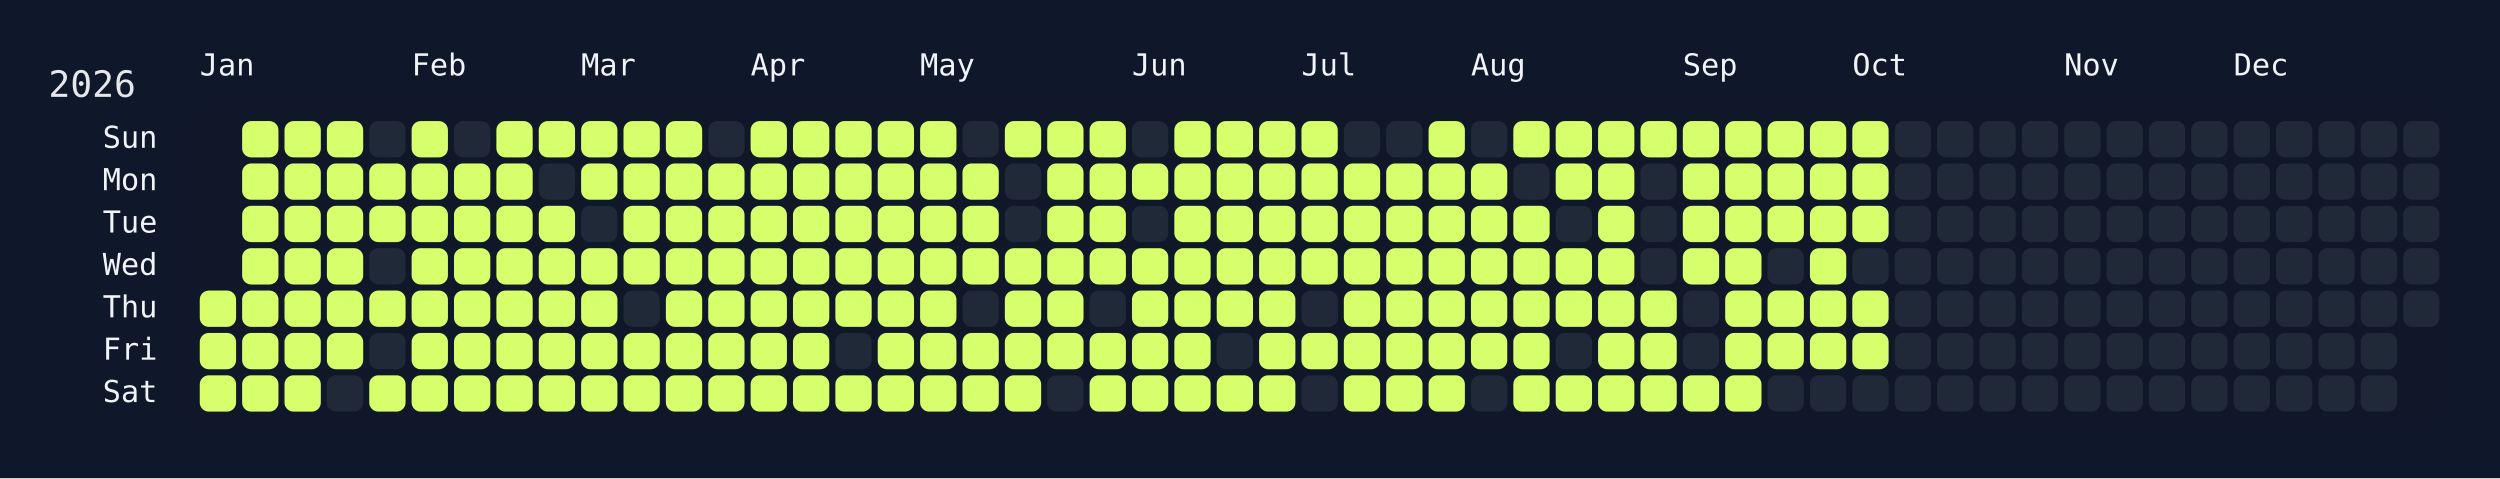
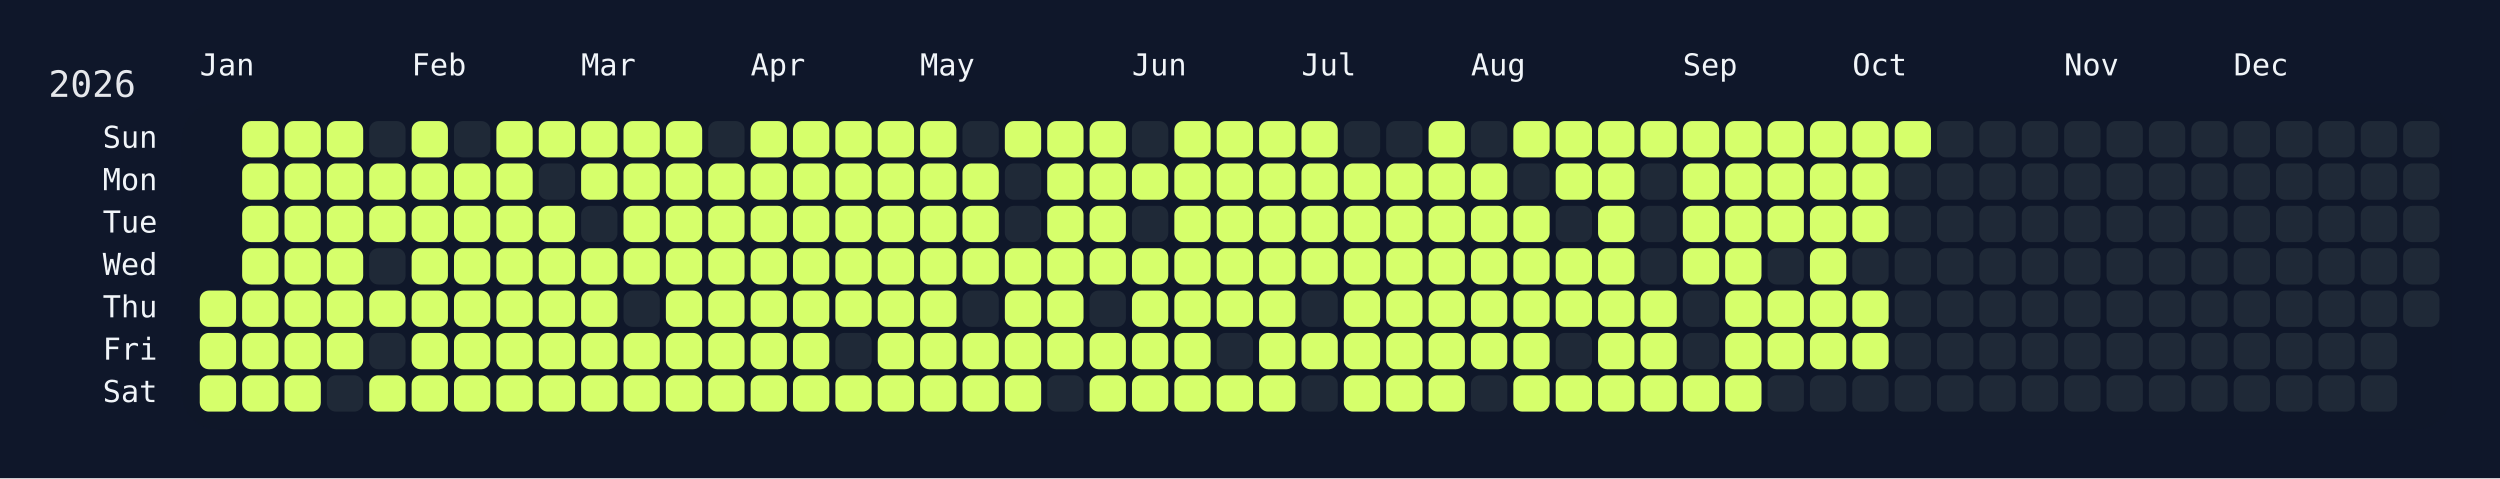
<svg xmlns="http://www.w3.org/2000/svg" width="826" height="158" viewBox="0 0 826 158">
  <rect width="826" height="158" fill="#0f172a" />
  <rect x="60" y="34" width="750" height="108" rx="12" ry="12" fill="rgba(15, 23, 42, 0.8)" />
  <text x="16" y="32" font-size="12" fill="#e5e7eb" font-family="JetBrains Mono, ui-monospace, SFMono-Regular, Menlo, Monaco, Consolas, monospace">2026</text>
  <text x="66" y="18" font-size="10" fill="#f1f5f9" font-family="JetBrains Mono, ui-monospace, SFMono-Regular, Menlo, Monaco, Consolas, monospace" dominant-baseline="hanging">Jan</text>
  <text x="136" y="18" font-size="10" fill="#f1f5f9" font-family="JetBrains Mono, ui-monospace, SFMono-Regular, Menlo, Monaco, Consolas, monospace" dominant-baseline="hanging">Feb</text>
  <text x="192" y="18" font-size="10" fill="#f1f5f9" font-family="JetBrains Mono, ui-monospace, SFMono-Regular, Menlo, Monaco, Consolas, monospace" dominant-baseline="hanging">Mar</text>
  <text x="248" y="18" font-size="10" fill="#f1f5f9" font-family="JetBrains Mono, ui-monospace, SFMono-Regular, Menlo, Monaco, Consolas, monospace" dominant-baseline="hanging">Apr</text>
  <text x="304" y="18" font-size="10" fill="#f1f5f9" font-family="JetBrains Mono, ui-monospace, SFMono-Regular, Menlo, Monaco, Consolas, monospace" dominant-baseline="hanging">May</text>
  <text x="374" y="18" font-size="10" fill="#f1f5f9" font-family="JetBrains Mono, ui-monospace, SFMono-Regular, Menlo, Monaco, Consolas, monospace" dominant-baseline="hanging">Jun</text>
  <text x="430" y="18" font-size="10" fill="#f1f5f9" font-family="JetBrains Mono, ui-monospace, SFMono-Regular, Menlo, Monaco, Consolas, monospace" dominant-baseline="hanging">Jul</text>
  <text x="486" y="18" font-size="10" fill="#f1f5f9" font-family="JetBrains Mono, ui-monospace, SFMono-Regular, Menlo, Monaco, Consolas, monospace" dominant-baseline="hanging">Aug</text>
  <text x="556" y="18" font-size="10" fill="#f1f5f9" font-family="JetBrains Mono, ui-monospace, SFMono-Regular, Menlo, Monaco, Consolas, monospace" dominant-baseline="hanging">Sep</text>
  <text x="612" y="18" font-size="10" fill="#f1f5f9" font-family="JetBrains Mono, ui-monospace, SFMono-Regular, Menlo, Monaco, Consolas, monospace" dominant-baseline="hanging">Oct</text>
  <text x="682" y="18" font-size="10" fill="#f1f5f9" font-family="JetBrains Mono, ui-monospace, SFMono-Regular, Menlo, Monaco, Consolas, monospace" dominant-baseline="hanging">Nov</text>
  <text x="738" y="18" font-size="10" fill="#f1f5f9" font-family="JetBrains Mono, ui-monospace, SFMono-Regular, Menlo, Monaco, Consolas, monospace" dominant-baseline="hanging">Dec</text>
  <text x="52" y="46.0" font-size="10" fill="#f1f5f9" font-family="JetBrains Mono, ui-monospace, SFMono-Regular, Menlo, Monaco, Consolas, monospace" text-anchor="end" dominant-baseline="middle">Sun</text>
  <text x="52" y="60.0" font-size="10" fill="#f1f5f9" font-family="JetBrains Mono, ui-monospace, SFMono-Regular, Menlo, Monaco, Consolas, monospace" text-anchor="end" dominant-baseline="middle">Mon</text>
  <text x="52" y="74.0" font-size="10" fill="#f1f5f9" font-family="JetBrains Mono, ui-monospace, SFMono-Regular, Menlo, Monaco, Consolas, monospace" text-anchor="end" dominant-baseline="middle">Tue</text>
  <text x="52" y="88.0" font-size="10" fill="#f1f5f9" font-family="JetBrains Mono, ui-monospace, SFMono-Regular, Menlo, Monaco, Consolas, monospace" text-anchor="end" dominant-baseline="middle">Wed</text>
  <text x="52" y="102.0" font-size="10" fill="#f1f5f9" font-family="JetBrains Mono, ui-monospace, SFMono-Regular, Menlo, Monaco, Consolas, monospace" text-anchor="end" dominant-baseline="middle">Thu</text>
  <text x="52" y="116.0" font-size="10" fill="#f1f5f9" font-family="JetBrains Mono, ui-monospace, SFMono-Regular, Menlo, Monaco, Consolas, monospace" text-anchor="end" dominant-baseline="middle">Fri</text>
  <text x="52" y="130.0" font-size="10" fill="#f1f5f9" font-family="JetBrains Mono, ui-monospace, SFMono-Regular, Menlo, Monaco, Consolas, monospace" text-anchor="end" dominant-baseline="middle">Sat</text>
  <g transform="translate(66,40)">
    <rect x="0" y="56" width="12" height="12" rx="3" ry="3" fill="#d6ff6b" data-date="2026-01-01" />
    <rect x="0" y="70" width="12" height="12" rx="3" ry="3" fill="#d6ff6b" data-date="2026-01-02" />
    <rect x="0" y="84" width="12" height="12" rx="3" ry="3" fill="#d6ff6b" data-date="2026-01-03" />
    <rect x="14" y="0" width="12" height="12" rx="3" ry="3" fill="#d6ff6b" data-date="2026-01-04" />
    <rect x="14" y="14" width="12" height="12" rx="3" ry="3" fill="#d6ff6b" data-date="2026-01-05" />
    <rect x="14" y="28" width="12" height="12" rx="3" ry="3" fill="#d6ff6b" data-date="2026-01-06" />
    <rect x="14" y="42" width="12" height="12" rx="3" ry="3" fill="#d6ff6b" data-date="2026-01-07" />
    <rect x="14" y="56" width="12" height="12" rx="3" ry="3" fill="#d6ff6b" data-date="2026-01-08" />
    <rect x="14" y="70" width="12" height="12" rx="3" ry="3" fill="#d6ff6b" data-date="2026-01-09" />
    <rect x="14" y="84" width="12" height="12" rx="3" ry="3" fill="#d6ff6b" data-date="2026-01-10" />
    <rect x="28" y="0" width="12" height="12" rx="3" ry="3" fill="#d6ff6b" data-date="2026-01-11" />
    <rect x="28" y="14" width="12" height="12" rx="3" ry="3" fill="#d6ff6b" data-date="2026-01-12" />
    <rect x="28" y="28" width="12" height="12" rx="3" ry="3" fill="#d6ff6b" data-date="2026-01-13" />
    <rect x="28" y="42" width="12" height="12" rx="3" ry="3" fill="#d6ff6b" data-date="2026-01-14" />
    <rect x="28" y="56" width="12" height="12" rx="3" ry="3" fill="#d6ff6b" data-date="2026-01-15" />
    <rect x="28" y="70" width="12" height="12" rx="3" ry="3" fill="#d6ff6b" data-date="2026-01-16" />
    <rect x="28" y="84" width="12" height="12" rx="3" ry="3" fill="#d6ff6b" data-date="2026-01-17" />
    <rect x="42" y="0" width="12" height="12" rx="3" ry="3" fill="#d6ff6b" data-date="2026-01-18" />
    <rect x="42" y="14" width="12" height="12" rx="3" ry="3" fill="#d6ff6b" data-date="2026-01-19" />
    <rect x="42" y="28" width="12" height="12" rx="3" ry="3" fill="#d6ff6b" data-date="2026-01-20" />
    <rect x="42" y="42" width="12" height="12" rx="3" ry="3" fill="#d6ff6b" data-date="2026-01-21" />
    <rect x="42" y="56" width="12" height="12" rx="3" ry="3" fill="#d6ff6b" data-date="2026-01-22" />
    <rect x="42" y="70" width="12" height="12" rx="3" ry="3" fill="#d6ff6b" data-date="2026-01-23" />
    <rect x="42" y="84" width="12" height="12" rx="3" ry="3" fill="#1f2937" data-date="2026-01-24" />
    <rect x="56" y="0" width="12" height="12" rx="3" ry="3" fill="#1f2937" data-date="2026-01-25" />
    <rect x="56" y="14" width="12" height="12" rx="3" ry="3" fill="#d6ff6b" data-date="2026-01-26" />
    <rect x="56" y="28" width="12" height="12" rx="3" ry="3" fill="#d6ff6b" data-date="2026-01-27" />
    <rect x="56" y="42" width="12" height="12" rx="3" ry="3" fill="#1f2937" data-date="2026-01-28" />
    <rect x="56" y="56" width="12" height="12" rx="3" ry="3" fill="#d6ff6b" data-date="2026-01-29" />
    <rect x="56" y="70" width="12" height="12" rx="3" ry="3" fill="#1f2937" data-date="2026-01-30" />
    <rect x="56" y="84" width="12" height="12" rx="3" ry="3" fill="#d6ff6b" data-date="2026-01-31" />
    <rect x="70" y="0" width="12" height="12" rx="3" ry="3" fill="#d6ff6b" data-date="2026-02-01" />
    <rect x="70" y="14" width="12" height="12" rx="3" ry="3" fill="#d6ff6b" data-date="2026-02-02" />
    <rect x="70" y="28" width="12" height="12" rx="3" ry="3" fill="#d6ff6b" data-date="2026-02-03" />
    <rect x="70" y="42" width="12" height="12" rx="3" ry="3" fill="#d6ff6b" data-date="2026-02-04" />
    <rect x="70" y="56" width="12" height="12" rx="3" ry="3" fill="#d6ff6b" data-date="2026-02-05" />
    <rect x="70" y="70" width="12" height="12" rx="3" ry="3" fill="#d6ff6b" data-date="2026-02-06" />
    <rect x="70" y="84" width="12" height="12" rx="3" ry="3" fill="#d6ff6b" data-date="2026-02-07" />
    <rect x="84" y="0" width="12" height="12" rx="3" ry="3" fill="#1f2937" data-date="2026-02-08" />
    <rect x="84" y="14" width="12" height="12" rx="3" ry="3" fill="#d6ff6b" data-date="2026-02-09" />
    <rect x="84" y="28" width="12" height="12" rx="3" ry="3" fill="#d6ff6b" data-date="2026-02-10" />
    <rect x="84" y="42" width="12" height="12" rx="3" ry="3" fill="#d6ff6b" data-date="2026-02-11" />
    <rect x="84" y="56" width="12" height="12" rx="3" ry="3" fill="#d6ff6b" data-date="2026-02-12" />
    <rect x="84" y="70" width="12" height="12" rx="3" ry="3" fill="#d6ff6b" data-date="2026-02-13" />
    <rect x="84" y="84" width="12" height="12" rx="3" ry="3" fill="#d6ff6b" data-date="2026-02-14" />
    <rect x="98" y="0" width="12" height="12" rx="3" ry="3" fill="#d6ff6b" data-date="2026-02-15" />
    <rect x="98" y="14" width="12" height="12" rx="3" ry="3" fill="#d6ff6b" data-date="2026-02-16" />
    <rect x="98" y="28" width="12" height="12" rx="3" ry="3" fill="#d6ff6b" data-date="2026-02-17" />
    <rect x="98" y="42" width="12" height="12" rx="3" ry="3" fill="#d6ff6b" data-date="2026-02-18" />
    <rect x="98" y="56" width="12" height="12" rx="3" ry="3" fill="#d6ff6b" data-date="2026-02-19" />
    <rect x="98" y="70" width="12" height="12" rx="3" ry="3" fill="#d6ff6b" data-date="2026-02-20" />
    <rect x="98" y="84" width="12" height="12" rx="3" ry="3" fill="#d6ff6b" data-date="2026-02-21" />
    <rect x="112" y="0" width="12" height="12" rx="3" ry="3" fill="#d6ff6b" data-date="2026-02-22" />
    <rect x="112" y="14" width="12" height="12" rx="3" ry="3" fill="#1f2937" data-date="2026-02-23" />
    <rect x="112" y="28" width="12" height="12" rx="3" ry="3" fill="#d6ff6b" data-date="2026-02-24" />
    <rect x="112" y="42" width="12" height="12" rx="3" ry="3" fill="#d6ff6b" data-date="2026-02-25" />
    <rect x="112" y="56" width="12" height="12" rx="3" ry="3" fill="#d6ff6b" data-date="2026-02-26" />
    <rect x="112" y="70" width="12" height="12" rx="3" ry="3" fill="#d6ff6b" data-date="2026-02-27" />
    <rect x="112" y="84" width="12" height="12" rx="3" ry="3" fill="#d6ff6b" data-date="2026-02-28" />
    <rect x="126" y="0" width="12" height="12" rx="3" ry="3" fill="#d6ff6b" data-date="2026-03-01" />
    <rect x="126" y="14" width="12" height="12" rx="3" ry="3" fill="#d6ff6b" data-date="2026-03-02" />
    <rect x="126" y="28" width="12" height="12" rx="3" ry="3" fill="#1f2937" data-date="2026-03-03" />
    <rect x="126" y="42" width="12" height="12" rx="3" ry="3" fill="#d6ff6b" data-date="2026-03-04" />
    <rect x="126" y="56" width="12" height="12" rx="3" ry="3" fill="#d6ff6b" data-date="2026-03-05" />
    <rect x="126" y="70" width="12" height="12" rx="3" ry="3" fill="#d6ff6b" data-date="2026-03-06" />
    <rect x="126" y="84" width="12" height="12" rx="3" ry="3" fill="#d6ff6b" data-date="2026-03-07" />
    <rect x="140" y="0" width="12" height="12" rx="3" ry="3" fill="#d6ff6b" data-date="2026-03-08" />
    <rect x="140" y="14" width="12" height="12" rx="3" ry="3" fill="#d6ff6b" data-date="2026-03-09" />
    <rect x="140" y="28" width="12" height="12" rx="3" ry="3" fill="#d6ff6b" data-date="2026-03-10" />
    <rect x="140" y="42" width="12" height="12" rx="3" ry="3" fill="#d6ff6b" data-date="2026-03-11" />
    <rect x="140" y="56" width="12" height="12" rx="3" ry="3" fill="#1f2937" data-date="2026-03-12" />
    <rect x="140" y="70" width="12" height="12" rx="3" ry="3" fill="#d6ff6b" data-date="2026-03-13" />
    <rect x="140" y="84" width="12" height="12" rx="3" ry="3" fill="#d6ff6b" data-date="2026-03-14" />
    <rect x="154" y="0" width="12" height="12" rx="3" ry="3" fill="#d6ff6b" data-date="2026-03-15" />
    <rect x="154" y="14" width="12" height="12" rx="3" ry="3" fill="#d6ff6b" data-date="2026-03-16" />
    <rect x="154" y="28" width="12" height="12" rx="3" ry="3" fill="#d6ff6b" data-date="2026-03-17" />
    <rect x="154" y="42" width="12" height="12" rx="3" ry="3" fill="#d6ff6b" data-date="2026-03-18" />
    <rect x="154" y="56" width="12" height="12" rx="3" ry="3" fill="#d6ff6b" data-date="2026-03-19" />
    <rect x="154" y="70" width="12" height="12" rx="3" ry="3" fill="#d6ff6b" data-date="2026-03-20" />
    <rect x="154" y="84" width="12" height="12" rx="3" ry="3" fill="#d6ff6b" data-date="2026-03-21" />
    <rect x="168" y="0" width="12" height="12" rx="3" ry="3" fill="#1f2937" data-date="2026-03-22" />
    <rect x="168" y="14" width="12" height="12" rx="3" ry="3" fill="#d6ff6b" data-date="2026-03-23" />
    <rect x="168" y="28" width="12" height="12" rx="3" ry="3" fill="#d6ff6b" data-date="2026-03-24" />
    <rect x="168" y="42" width="12" height="12" rx="3" ry="3" fill="#d6ff6b" data-date="2026-03-25" />
    <rect x="168" y="56" width="12" height="12" rx="3" ry="3" fill="#d6ff6b" data-date="2026-03-26" />
    <rect x="168" y="70" width="12" height="12" rx="3" ry="3" fill="#d6ff6b" data-date="2026-03-27" />
    <rect x="168" y="84" width="12" height="12" rx="3" ry="3" fill="#d6ff6b" data-date="2026-03-28" />
    <rect x="182" y="0" width="12" height="12" rx="3" ry="3" fill="#d6ff6b" data-date="2026-03-29" />
    <rect x="182" y="14" width="12" height="12" rx="3" ry="3" fill="#d6ff6b" data-date="2026-03-30" />
    <rect x="182" y="28" width="12" height="12" rx="3" ry="3" fill="#d6ff6b" data-date="2026-03-31" />
    <rect x="182" y="42" width="12" height="12" rx="3" ry="3" fill="#d6ff6b" data-date="2026-04-01" />
    <rect x="182" y="56" width="12" height="12" rx="3" ry="3" fill="#d6ff6b" data-date="2026-04-02" />
    <rect x="182" y="70" width="12" height="12" rx="3" ry="3" fill="#d6ff6b" data-date="2026-04-03" />
    <rect x="182" y="84" width="12" height="12" rx="3" ry="3" fill="#d6ff6b" data-date="2026-04-04" />
    <rect x="196" y="0" width="12" height="12" rx="3" ry="3" fill="#d6ff6b" data-date="2026-04-05" />
    <rect x="196" y="14" width="12" height="12" rx="3" ry="3" fill="#d6ff6b" data-date="2026-04-06" />
    <rect x="196" y="28" width="12" height="12" rx="3" ry="3" fill="#d6ff6b" data-date="2026-04-07" />
    <rect x="196" y="42" width="12" height="12" rx="3" ry="3" fill="#d6ff6b" data-date="2026-04-08" />
    <rect x="196" y="56" width="12" height="12" rx="3" ry="3" fill="#d6ff6b" data-date="2026-04-09" />
    <rect x="196" y="70" width="12" height="12" rx="3" ry="3" fill="#d6ff6b" data-date="2026-04-10" />
    <rect x="196" y="84" width="12" height="12" rx="3" ry="3" fill="#d6ff6b" data-date="2026-04-11" />
    <rect x="210" y="0" width="12" height="12" rx="3" ry="3" fill="#d6ff6b" data-date="2026-04-12" />
    <rect x="210" y="14" width="12" height="12" rx="3" ry="3" fill="#d6ff6b" data-date="2026-04-13" />
    <rect x="210" y="28" width="12" height="12" rx="3" ry="3" fill="#d6ff6b" data-date="2026-04-14" />
    <rect x="210" y="42" width="12" height="12" rx="3" ry="3" fill="#d6ff6b" data-date="2026-04-15" />
    <rect x="210" y="56" width="12" height="12" rx="3" ry="3" fill="#d6ff6b" data-date="2026-04-16" />
    <rect x="210" y="70" width="12" height="12" rx="3" ry="3" fill="#1f2937" data-date="2026-04-17" />
    <rect x="210" y="84" width="12" height="12" rx="3" ry="3" fill="#d6ff6b" data-date="2026-04-18" />
    <rect x="224" y="0" width="12" height="12" rx="3" ry="3" fill="#d6ff6b" data-date="2026-04-19" />
    <rect x="224" y="14" width="12" height="12" rx="3" ry="3" fill="#d6ff6b" data-date="2026-04-20" />
    <rect x="224" y="28" width="12" height="12" rx="3" ry="3" fill="#d6ff6b" data-date="2026-04-21" />
    <rect x="224" y="42" width="12" height="12" rx="3" ry="3" fill="#d6ff6b" data-date="2026-04-22" />
    <rect x="224" y="56" width="12" height="12" rx="3" ry="3" fill="#d6ff6b" data-date="2026-04-23" />
    <rect x="224" y="70" width="12" height="12" rx="3" ry="3" fill="#d6ff6b" data-date="2026-04-24" />
    <rect x="224" y="84" width="12" height="12" rx="3" ry="3" fill="#d6ff6b" data-date="2026-04-25" />
    <rect x="238" y="0" width="12" height="12" rx="3" ry="3" fill="#d6ff6b" data-date="2026-04-26" />
    <rect x="238" y="14" width="12" height="12" rx="3" ry="3" fill="#d6ff6b" data-date="2026-04-27" />
    <rect x="238" y="28" width="12" height="12" rx="3" ry="3" fill="#d6ff6b" data-date="2026-04-28" />
    <rect x="238" y="42" width="12" height="12" rx="3" ry="3" fill="#d6ff6b" data-date="2026-04-29" />
    <rect x="238" y="56" width="12" height="12" rx="3" ry="3" fill="#d6ff6b" data-date="2026-04-30" />
    <rect x="238" y="70" width="12" height="12" rx="3" ry="3" fill="#d6ff6b" data-date="2026-05-01" />
    <rect x="238" y="84" width="12" height="12" rx="3" ry="3" fill="#d6ff6b" data-date="2026-05-02" />
    <rect x="252" y="0" width="12" height="12" rx="3" ry="3" fill="#1f2937" data-date="2026-05-03" />
    <rect x="252" y="14" width="12" height="12" rx="3" ry="3" fill="#d6ff6b" data-date="2026-05-04" />
    <rect x="252" y="28" width="12" height="12" rx="3" ry="3" fill="#d6ff6b" data-date="2026-05-05" />
    <rect x="252" y="42" width="12" height="12" rx="3" ry="3" fill="#d6ff6b" data-date="2026-05-06" />
    <rect x="252" y="56" width="12" height="12" rx="3" ry="3" fill="#1f2937" data-date="2026-05-07" />
    <rect x="252" y="70" width="12" height="12" rx="3" ry="3" fill="#d6ff6b" data-date="2026-05-08" />
    <rect x="252" y="84" width="12" height="12" rx="3" ry="3" fill="#d6ff6b" data-date="2026-05-09" />
    <rect x="266" y="0" width="12" height="12" rx="3" ry="3" fill="#d6ff6b" data-date="2026-05-10" />
    <rect x="266" y="14" width="12" height="12" rx="3" ry="3" fill="#1f2937" data-date="2026-05-11" />
    <rect x="266" y="28" width="12" height="12" rx="3" ry="3" fill="#1f2937" data-date="2026-05-12" />
    <rect x="266" y="42" width="12" height="12" rx="3" ry="3" fill="#d6ff6b" data-date="2026-05-13" />
    <rect x="266" y="56" width="12" height="12" rx="3" ry="3" fill="#d6ff6b" data-date="2026-05-14" />
    <rect x="266" y="70" width="12" height="12" rx="3" ry="3" fill="#d6ff6b" data-date="2026-05-15" />
    <rect x="266" y="84" width="12" height="12" rx="3" ry="3" fill="#d6ff6b" data-date="2026-05-16" />
    <rect x="280" y="0" width="12" height="12" rx="3" ry="3" fill="#d6ff6b" data-date="2026-05-17" />
    <rect x="280" y="14" width="12" height="12" rx="3" ry="3" fill="#d6ff6b" data-date="2026-05-18" />
    <rect x="280" y="28" width="12" height="12" rx="3" ry="3" fill="#d6ff6b" data-date="2026-05-19" />
    <rect x="280" y="42" width="12" height="12" rx="3" ry="3" fill="#d6ff6b" data-date="2026-05-20" />
    <rect x="280" y="56" width="12" height="12" rx="3" ry="3" fill="#d6ff6b" data-date="2026-05-21" />
    <rect x="280" y="70" width="12" height="12" rx="3" ry="3" fill="#d6ff6b" data-date="2026-05-22" />
    <rect x="280" y="84" width="12" height="12" rx="3" ry="3" fill="#1f2937" data-date="2026-05-23" />
    <rect x="294" y="0" width="12" height="12" rx="3" ry="3" fill="#d6ff6b" data-date="2026-05-24" />
    <rect x="294" y="14" width="12" height="12" rx="3" ry="3" fill="#d6ff6b" data-date="2026-05-25" />
    <rect x="294" y="28" width="12" height="12" rx="3" ry="3" fill="#d6ff6b" data-date="2026-05-26" />
    <rect x="294" y="42" width="12" height="12" rx="3" ry="3" fill="#d6ff6b" data-date="2026-05-27" />
    <rect x="294" y="56" width="12" height="12" rx="3" ry="3" fill="#1f2937" data-date="2026-05-28" />
    <rect x="294" y="70" width="12" height="12" rx="3" ry="3" fill="#d6ff6b" data-date="2026-05-29" />
    <rect x="294" y="84" width="12" height="12" rx="3" ry="3" fill="#d6ff6b" data-date="2026-05-30" />
    <rect x="308" y="0" width="12" height="12" rx="3" ry="3" fill="#1f2937" data-date="2026-05-31" />
    <rect x="308" y="14" width="12" height="12" rx="3" ry="3" fill="#d6ff6b" data-date="2026-06-01" />
    <rect x="308" y="28" width="12" height="12" rx="3" ry="3" fill="#1f2937" data-date="2026-06-02" />
    <rect x="308" y="42" width="12" height="12" rx="3" ry="3" fill="#d6ff6b" data-date="2026-06-03" />
    <rect x="308" y="56" width="12" height="12" rx="3" ry="3" fill="#d6ff6b" data-date="2026-06-04" />
    <rect x="308" y="70" width="12" height="12" rx="3" ry="3" fill="#d6ff6b" data-date="2026-06-05" />
    <rect x="308" y="84" width="12" height="12" rx="3" ry="3" fill="#d6ff6b" data-date="2026-06-06" />
    <rect x="322" y="0" width="12" height="12" rx="3" ry="3" fill="#d6ff6b" data-date="2026-06-07" />
    <rect x="322" y="14" width="12" height="12" rx="3" ry="3" fill="#d6ff6b" data-date="2026-06-08" />
    <rect x="322" y="28" width="12" height="12" rx="3" ry="3" fill="#d6ff6b" data-date="2026-06-09" />
    <rect x="322" y="42" width="12" height="12" rx="3" ry="3" fill="#d6ff6b" data-date="2026-06-10" />
    <rect x="322" y="56" width="12" height="12" rx="3" ry="3" fill="#d6ff6b" data-date="2026-06-11" />
    <rect x="322" y="70" width="12" height="12" rx="3" ry="3" fill="#d6ff6b" data-date="2026-06-12" />
    <rect x="322" y="84" width="12" height="12" rx="3" ry="3" fill="#d6ff6b" data-date="2026-06-13" />
    <rect x="336" y="0" width="12" height="12" rx="3" ry="3" fill="#d6ff6b" data-date="2026-06-14" />
    <rect x="336" y="14" width="12" height="12" rx="3" ry="3" fill="#d6ff6b" data-date="2026-06-15" />
    <rect x="336" y="28" width="12" height="12" rx="3" ry="3" fill="#d6ff6b" data-date="2026-06-16" />
    <rect x="336" y="42" width="12" height="12" rx="3" ry="3" fill="#d6ff6b" data-date="2026-06-17" />
    <rect x="336" y="56" width="12" height="12" rx="3" ry="3" fill="#d6ff6b" data-date="2026-06-18" />
    <rect x="336" y="70" width="12" height="12" rx="3" ry="3" fill="#1f2937" data-date="2026-06-19" />
    <rect x="336" y="84" width="12" height="12" rx="3" ry="3" fill="#d6ff6b" data-date="2026-06-20" />
    <rect x="350" y="0" width="12" height="12" rx="3" ry="3" fill="#d6ff6b" data-date="2026-06-21" />
    <rect x="350" y="14" width="12" height="12" rx="3" ry="3" fill="#d6ff6b" data-date="2026-06-22" />
    <rect x="350" y="28" width="12" height="12" rx="3" ry="3" fill="#d6ff6b" data-date="2026-06-23" />
    <rect x="350" y="42" width="12" height="12" rx="3" ry="3" fill="#d6ff6b" data-date="2026-06-24" />
    <rect x="350" y="56" width="12" height="12" rx="3" ry="3" fill="#d6ff6b" data-date="2026-06-25" />
    <rect x="350" y="70" width="12" height="12" rx="3" ry="3" fill="#d6ff6b" data-date="2026-06-26" />
    <rect x="350" y="84" width="12" height="12" rx="3" ry="3" fill="#d6ff6b" data-date="2026-06-27" />
    <rect x="364" y="0" width="12" height="12" rx="3" ry="3" fill="#d6ff6b" data-date="2026-06-28" />
    <rect x="364" y="14" width="12" height="12" rx="3" ry="3" fill="#d6ff6b" data-date="2026-06-29" />
    <rect x="364" y="28" width="12" height="12" rx="3" ry="3" fill="#d6ff6b" data-date="2026-06-30" />
    <rect x="364" y="42" width="12" height="12" rx="3" ry="3" fill="#d6ff6b" data-date="2026-07-01" />
    <rect x="364" y="56" width="12" height="12" rx="3" ry="3" fill="#1f2937" data-date="2026-07-02" />
    <rect x="364" y="70" width="12" height="12" rx="3" ry="3" fill="#d6ff6b" data-date="2026-07-03" />
    <rect x="364" y="84" width="12" height="12" rx="3" ry="3" fill="#1f2937" data-date="2026-07-04" />
    <rect x="378" y="0" width="12" height="12" rx="3" ry="3" fill="#1f2937" data-date="2026-07-05" />
    <rect x="378" y="14" width="12" height="12" rx="3" ry="3" fill="#d6ff6b" data-date="2026-07-06" />
    <rect x="378" y="28" width="12" height="12" rx="3" ry="3" fill="#d6ff6b" data-date="2026-07-07" />
    <rect x="378" y="42" width="12" height="12" rx="3" ry="3" fill="#d6ff6b" data-date="2026-07-08" />
    <rect x="378" y="56" width="12" height="12" rx="3" ry="3" fill="#d6ff6b" data-date="2026-07-09" />
    <rect x="378" y="70" width="12" height="12" rx="3" ry="3" fill="#d6ff6b" data-date="2026-07-10" />
    <rect x="378" y="84" width="12" height="12" rx="3" ry="3" fill="#d6ff6b" data-date="2026-07-11" />
    <rect x="392" y="0" width="12" height="12" rx="3" ry="3" fill="#1f2937" data-date="2026-07-12" />
    <rect x="392" y="14" width="12" height="12" rx="3" ry="3" fill="#d6ff6b" data-date="2026-07-13" />
    <rect x="392" y="28" width="12" height="12" rx="3" ry="3" fill="#d6ff6b" data-date="2026-07-14" />
    <rect x="392" y="42" width="12" height="12" rx="3" ry="3" fill="#d6ff6b" data-date="2026-07-15" />
    <rect x="392" y="56" width="12" height="12" rx="3" ry="3" fill="#d6ff6b" data-date="2026-07-16" />
    <rect x="392" y="70" width="12" height="12" rx="3" ry="3" fill="#d6ff6b" data-date="2026-07-17" />
    <rect x="392" y="84" width="12" height="12" rx="3" ry="3" fill="#d6ff6b" data-date="2026-07-18" />
    <rect x="406" y="0" width="12" height="12" rx="3" ry="3" fill="#d6ff6b" data-date="2026-07-19" />
    <rect x="406" y="14" width="12" height="12" rx="3" ry="3" fill="#d6ff6b" data-date="2026-07-20" />
    <rect x="406" y="28" width="12" height="12" rx="3" ry="3" fill="#d6ff6b" data-date="2026-07-21" />
    <rect x="406" y="42" width="12" height="12" rx="3" ry="3" fill="#d6ff6b" data-date="2026-07-22" />
    <rect x="406" y="56" width="12" height="12" rx="3" ry="3" fill="#d6ff6b" data-date="2026-07-23" />
    <rect x="406" y="70" width="12" height="12" rx="3" ry="3" fill="#d6ff6b" data-date="2026-07-24" />
    <rect x="406" y="84" width="12" height="12" rx="3" ry="3" fill="#d6ff6b" data-date="2026-07-25" />
    <rect x="420" y="0" width="12" height="12" rx="3" ry="3" fill="#1f2937" data-date="2026-07-26" />
    <rect x="420" y="14" width="12" height="12" rx="3" ry="3" fill="#d6ff6b" data-date="2026-07-27" />
    <rect x="420" y="28" width="12" height="12" rx="3" ry="3" fill="#d6ff6b" data-date="2026-07-28" />
    <rect x="420" y="42" width="12" height="12" rx="3" ry="3" fill="#d6ff6b" data-date="2026-07-29" />
    <rect x="420" y="56" width="12" height="12" rx="3" ry="3" fill="#d6ff6b" data-date="2026-07-30" />
    <rect x="420" y="70" width="12" height="12" rx="3" ry="3" fill="#d6ff6b" data-date="2026-07-31" />
    <rect x="420" y="84" width="12" height="12" rx="3" ry="3" fill="#1f2937" data-date="2026-08-01" />
    <rect x="434" y="0" width="12" height="12" rx="3" ry="3" fill="#d6ff6b" data-date="2026-08-02" />
    <rect x="434" y="14" width="12" height="12" rx="3" ry="3" fill="#1f2937" data-date="2026-08-03" />
    <rect x="434" y="28" width="12" height="12" rx="3" ry="3" fill="#d6ff6b" data-date="2026-08-04" />
    <rect x="434" y="42" width="12" height="12" rx="3" ry="3" fill="#d6ff6b" data-date="2026-08-05" />
    <rect x="434" y="56" width="12" height="12" rx="3" ry="3" fill="#d6ff6b" data-date="2026-08-06" />
    <rect x="434" y="70" width="12" height="12" rx="3" ry="3" fill="#d6ff6b" data-date="2026-08-07" />
    <rect x="434" y="84" width="12" height="12" rx="3" ry="3" fill="#d6ff6b" data-date="2026-08-08" />
    <rect x="448" y="0" width="12" height="12" rx="3" ry="3" fill="#d6ff6b" data-date="2026-08-09" />
    <rect x="448" y="14" width="12" height="12" rx="3" ry="3" fill="#d6ff6b" data-date="2026-08-10" />
    <rect x="448" y="28" width="12" height="12" rx="3" ry="3" fill="#1f2937" data-date="2026-08-11" />
    <rect x="448" y="42" width="12" height="12" rx="3" ry="3" fill="#d6ff6b" data-date="2026-08-12" />
    <rect x="448" y="56" width="12" height="12" rx="3" ry="3" fill="#d6ff6b" data-date="2026-08-13" />
    <rect x="448" y="70" width="12" height="12" rx="3" ry="3" fill="#1f2937" data-date="2026-08-14" />
    <rect x="448" y="84" width="12" height="12" rx="3" ry="3" fill="#d6ff6b" data-date="2026-08-15" />
    <rect x="462" y="0" width="12" height="12" rx="3" ry="3" fill="#d6ff6b" data-date="2026-08-16" />
    <rect x="462" y="14" width="12" height="12" rx="3" ry="3" fill="#d6ff6b" data-date="2026-08-17" />
    <rect x="462" y="28" width="12" height="12" rx="3" ry="3" fill="#d6ff6b" data-date="2026-08-18" />
    <rect x="462" y="42" width="12" height="12" rx="3" ry="3" fill="#d6ff6b" data-date="2026-08-19" />
    <rect x="462" y="56" width="12" height="12" rx="3" ry="3" fill="#d6ff6b" data-date="2026-08-20" />
    <rect x="462" y="70" width="12" height="12" rx="3" ry="3" fill="#d6ff6b" data-date="2026-08-21" />
    <rect x="462" y="84" width="12" height="12" rx="3" ry="3" fill="#d6ff6b" data-date="2026-08-22" />
    <rect x="476" y="0" width="12" height="12" rx="3" ry="3" fill="#d6ff6b" data-date="2026-08-23" />
    <rect x="476" y="14" width="12" height="12" rx="3" ry="3" fill="#1f2937" data-date="2026-08-24" />
    <rect x="476" y="28" width="12" height="12" rx="3" ry="3" fill="#1f2937" data-date="2026-08-25" />
    <rect x="476" y="42" width="12" height="12" rx="3" ry="3" fill="#1f2937" data-date="2026-08-26" />
    <rect x="476" y="56" width="12" height="12" rx="3" ry="3" fill="#d6ff6b" data-date="2026-08-27" />
    <rect x="476" y="70" width="12" height="12" rx="3" ry="3" fill="#d6ff6b" data-date="2026-08-28" />
    <rect x="476" y="84" width="12" height="12" rx="3" ry="3" fill="#d6ff6b" data-date="2026-08-29" />
    <rect x="490" y="0" width="12" height="12" rx="3" ry="3" fill="#d6ff6b" data-date="2026-08-30" />
    <rect x="490" y="14" width="12" height="12" rx="3" ry="3" fill="#d6ff6b" data-date="2026-08-31" />
    <rect x="490" y="28" width="12" height="12" rx="3" ry="3" fill="#d6ff6b" data-date="2026-09-01" />
    <rect x="490" y="42" width="12" height="12" rx="3" ry="3" fill="#d6ff6b" data-date="2026-09-02" />
    <rect x="490" y="56" width="12" height="12" rx="3" ry="3" fill="#1f2937" data-date="2026-09-03" />
    <rect x="490" y="70" width="12" height="12" rx="3" ry="3" fill="#1f2937" data-date="2026-09-04" />
    <rect x="490" y="84" width="12" height="12" rx="3" ry="3" fill="#d6ff6b" data-date="2026-09-05" />
    <rect x="504" y="0" width="12" height="12" rx="3" ry="3" fill="#d6ff6b" data-date="2026-09-06" />
    <rect x="504" y="14" width="12" height="12" rx="3" ry="3" fill="#d6ff6b" data-date="2026-09-07" />
    <rect x="504" y="28" width="12" height="12" rx="3" ry="3" fill="#d6ff6b" data-date="2026-09-08" />
    <rect x="504" y="42" width="12" height="12" rx="3" ry="3" fill="#d6ff6b" data-date="2026-09-09" />
    <rect x="504" y="56" width="12" height="12" rx="3" ry="3" fill="#d6ff6b" data-date="2026-09-10" />
    <rect x="504" y="70" width="12" height="12" rx="3" ry="3" fill="#d6ff6b" data-date="2026-09-11" />
    <rect x="504" y="84" width="12" height="12" rx="3" ry="3" fill="#d6ff6b" data-date="2026-09-12" />
    <rect x="518" y="0" width="12" height="12" rx="3" ry="3" fill="#d6ff6b" data-date="2026-09-13" />
    <rect x="518" y="14" width="12" height="12" rx="3" ry="3" fill="#d6ff6b" data-date="2026-09-14" />
    <rect x="518" y="28" width="12" height="12" rx="3" ry="3" fill="#d6ff6b" data-date="2026-09-15" />
    <rect x="518" y="42" width="12" height="12" rx="3" ry="3" fill="#1f2937" data-date="2026-09-16" />
    <rect x="518" y="56" width="12" height="12" rx="3" ry="3" fill="#d6ff6b" data-date="2026-09-17" />
    <rect x="518" y="70" width="12" height="12" rx="3" ry="3" fill="#d6ff6b" data-date="2026-09-18" />
    <rect x="518" y="84" width="12" height="12" rx="3" ry="3" fill="#1f2937" data-date="2026-09-19" />
    <rect x="532" y="0" width="12" height="12" rx="3" ry="3" fill="#d6ff6b" data-date="2026-09-20" />
    <rect x="532" y="14" width="12" height="12" rx="3" ry="3" fill="#d6ff6b" data-date="2026-09-21" />
    <rect x="532" y="28" width="12" height="12" rx="3" ry="3" fill="#d6ff6b" data-date="2026-09-22" />
    <rect x="532" y="42" width="12" height="12" rx="3" ry="3" fill="#d6ff6b" data-date="2026-09-23" />
    <rect x="532" y="56" width="12" height="12" rx="3" ry="3" fill="#d6ff6b" data-date="2026-09-24" />
    <rect x="532" y="70" width="12" height="12" rx="3" ry="3" fill="#d6ff6b" data-date="2026-09-25" />
    <rect x="532" y="84" width="12" height="12" rx="3" ry="3" fill="#1f2937" data-date="2026-09-26" />
    <rect x="546" y="0" width="12" height="12" rx="3" ry="3" fill="#d6ff6b" data-date="2026-09-27" />
    <rect x="546" y="14" width="12" height="12" rx="3" ry="3" fill="#d6ff6b" data-date="2026-09-28" />
    <rect x="546" y="28" width="12" height="12" rx="3" ry="3" fill="#d6ff6b" data-date="2026-09-29" />
    <rect x="546" y="42" width="12" height="12" rx="3" ry="3" fill="#1f2937" data-date="2026-09-30" />
    <rect x="546" y="56" width="12" height="12" rx="3" ry="3" fill="#d6ff6b" data-date="2026-10-01" />
    <rect x="546" y="70" width="12" height="12" rx="3" ry="3" fill="#d6ff6b" data-date="2026-10-02" />
    <rect x="546" y="84" width="12" height="12" rx="3" ry="3" fill="#1f2937" data-date="2026-10-03" />
-     <rect x="560" y="0" width="12" height="12" rx="3" ry="3" fill="#1f2937" data-date="2026-10-04" />
+     <rect x="560" y="0" width="12" height="12" rx="3" ry="3" fill="#d6ff6b" data-date="2026-10-04" />
    <rect x="560" y="14" width="12" height="12" rx="3" ry="3" fill="#1f2937" data-date="2026-10-05" />
    <rect x="560" y="28" width="12" height="12" rx="3" ry="3" fill="#1f2937" data-date="2026-10-06" />
    <rect x="560" y="42" width="12" height="12" rx="3" ry="3" fill="#1f2937" data-date="2026-10-07" />
    <rect x="560" y="56" width="12" height="12" rx="3" ry="3" fill="#1f2937" data-date="2026-10-08" />
    <rect x="560" y="70" width="12" height="12" rx="3" ry="3" fill="#1f2937" data-date="2026-10-09" />
    <rect x="560" y="84" width="12" height="12" rx="3" ry="3" fill="#1f2937" data-date="2026-10-10" />
    <rect x="574" y="0" width="12" height="12" rx="3" ry="3" fill="#1f2937" data-date="2026-10-11" />
    <rect x="574" y="14" width="12" height="12" rx="3" ry="3" fill="#1f2937" data-date="2026-10-12" />
    <rect x="574" y="28" width="12" height="12" rx="3" ry="3" fill="#1f2937" data-date="2026-10-13" />
    <rect x="574" y="42" width="12" height="12" rx="3" ry="3" fill="#1f2937" data-date="2026-10-14" />
    <rect x="574" y="56" width="12" height="12" rx="3" ry="3" fill="#1f2937" data-date="2026-10-15" />
    <rect x="574" y="70" width="12" height="12" rx="3" ry="3" fill="#1f2937" data-date="2026-10-16" />
    <rect x="574" y="84" width="12" height="12" rx="3" ry="3" fill="#1f2937" data-date="2026-10-17" />
    <rect x="588" y="0" width="12" height="12" rx="3" ry="3" fill="#1f2937" data-date="2026-10-18" />
    <rect x="588" y="14" width="12" height="12" rx="3" ry="3" fill="#1f2937" data-date="2026-10-19" />
    <rect x="588" y="28" width="12" height="12" rx="3" ry="3" fill="#1f2937" data-date="2026-10-20" />
    <rect x="588" y="42" width="12" height="12" rx="3" ry="3" fill="#1f2937" data-date="2026-10-21" />
    <rect x="588" y="56" width="12" height="12" rx="3" ry="3" fill="#1f2937" data-date="2026-10-22" />
    <rect x="588" y="70" width="12" height="12" rx="3" ry="3" fill="#1f2937" data-date="2026-10-23" />
    <rect x="588" y="84" width="12" height="12" rx="3" ry="3" fill="#1f2937" data-date="2026-10-24" />
    <rect x="602" y="0" width="12" height="12" rx="3" ry="3" fill="#1f2937" data-date="2026-10-25" />
    <rect x="602" y="14" width="12" height="12" rx="3" ry="3" fill="#1f2937" data-date="2026-10-26" />
    <rect x="602" y="28" width="12" height="12" rx="3" ry="3" fill="#1f2937" data-date="2026-10-27" />
    <rect x="602" y="42" width="12" height="12" rx="3" ry="3" fill="#1f2937" data-date="2026-10-28" />
    <rect x="602" y="56" width="12" height="12" rx="3" ry="3" fill="#1f2937" data-date="2026-10-29" />
    <rect x="602" y="70" width="12" height="12" rx="3" ry="3" fill="#1f2937" data-date="2026-10-30" />
    <rect x="602" y="84" width="12" height="12" rx="3" ry="3" fill="#1f2937" data-date="2026-10-31" />
    <rect x="616" y="0" width="12" height="12" rx="3" ry="3" fill="#1f2937" data-date="2026-11-01" />
    <rect x="616" y="14" width="12" height="12" rx="3" ry="3" fill="#1f2937" data-date="2026-11-02" />
    <rect x="616" y="28" width="12" height="12" rx="3" ry="3" fill="#1f2937" data-date="2026-11-03" />
    <rect x="616" y="42" width="12" height="12" rx="3" ry="3" fill="#1f2937" data-date="2026-11-04" />
    <rect x="616" y="56" width="12" height="12" rx="3" ry="3" fill="#1f2937" data-date="2026-11-05" />
    <rect x="616" y="70" width="12" height="12" rx="3" ry="3" fill="#1f2937" data-date="2026-11-06" />
    <rect x="616" y="84" width="12" height="12" rx="3" ry="3" fill="#1f2937" data-date="2026-11-07" />
    <rect x="630" y="0" width="12" height="12" rx="3" ry="3" fill="#1f2937" data-date="2026-11-08" />
    <rect x="630" y="14" width="12" height="12" rx="3" ry="3" fill="#1f2937" data-date="2026-11-09" />
    <rect x="630" y="28" width="12" height="12" rx="3" ry="3" fill="#1f2937" data-date="2026-11-10" />
    <rect x="630" y="42" width="12" height="12" rx="3" ry="3" fill="#1f2937" data-date="2026-11-11" />
    <rect x="630" y="56" width="12" height="12" rx="3" ry="3" fill="#1f2937" data-date="2026-11-12" />
    <rect x="630" y="70" width="12" height="12" rx="3" ry="3" fill="#1f2937" data-date="2026-11-13" />
    <rect x="630" y="84" width="12" height="12" rx="3" ry="3" fill="#1f2937" data-date="2026-11-14" />
    <rect x="644" y="0" width="12" height="12" rx="3" ry="3" fill="#1f2937" data-date="2026-11-15" />
    <rect x="644" y="14" width="12" height="12" rx="3" ry="3" fill="#1f2937" data-date="2026-11-16" />
    <rect x="644" y="28" width="12" height="12" rx="3" ry="3" fill="#1f2937" data-date="2026-11-17" />
    <rect x="644" y="42" width="12" height="12" rx="3" ry="3" fill="#1f2937" data-date="2026-11-18" />
    <rect x="644" y="56" width="12" height="12" rx="3" ry="3" fill="#1f2937" data-date="2026-11-19" />
    <rect x="644" y="70" width="12" height="12" rx="3" ry="3" fill="#1f2937" data-date="2026-11-20" />
    <rect x="644" y="84" width="12" height="12" rx="3" ry="3" fill="#1f2937" data-date="2026-11-21" />
    <rect x="658" y="0" width="12" height="12" rx="3" ry="3" fill="#1f2937" data-date="2026-11-22" />
    <rect x="658" y="14" width="12" height="12" rx="3" ry="3" fill="#1f2937" data-date="2026-11-23" />
    <rect x="658" y="28" width="12" height="12" rx="3" ry="3" fill="#1f2937" data-date="2026-11-24" />
    <rect x="658" y="42" width="12" height="12" rx="3" ry="3" fill="#1f2937" data-date="2026-11-25" />
    <rect x="658" y="56" width="12" height="12" rx="3" ry="3" fill="#1f2937" data-date="2026-11-26" />
    <rect x="658" y="70" width="12" height="12" rx="3" ry="3" fill="#1f2937" data-date="2026-11-27" />
    <rect x="658" y="84" width="12" height="12" rx="3" ry="3" fill="#1f2937" data-date="2026-11-28" />
    <rect x="672" y="0" width="12" height="12" rx="3" ry="3" fill="#1f2937" data-date="2026-11-29" />
    <rect x="672" y="14" width="12" height="12" rx="3" ry="3" fill="#1f2937" data-date="2026-11-30" />
    <rect x="672" y="28" width="12" height="12" rx="3" ry="3" fill="#1f2937" data-date="2026-12-01" />
    <rect x="672" y="42" width="12" height="12" rx="3" ry="3" fill="#1f2937" data-date="2026-12-02" />
    <rect x="672" y="56" width="12" height="12" rx="3" ry="3" fill="#1f2937" data-date="2026-12-03" />
    <rect x="672" y="70" width="12" height="12" rx="3" ry="3" fill="#1f2937" data-date="2026-12-04" />
    <rect x="672" y="84" width="12" height="12" rx="3" ry="3" fill="#1f2937" data-date="2026-12-05" />
    <rect x="686" y="0" width="12" height="12" rx="3" ry="3" fill="#1f2937" data-date="2026-12-06" />
    <rect x="686" y="14" width="12" height="12" rx="3" ry="3" fill="#1f2937" data-date="2026-12-07" />
    <rect x="686" y="28" width="12" height="12" rx="3" ry="3" fill="#1f2937" data-date="2026-12-08" />
    <rect x="686" y="42" width="12" height="12" rx="3" ry="3" fill="#1f2937" data-date="2026-12-09" />
    <rect x="686" y="56" width="12" height="12" rx="3" ry="3" fill="#1f2937" data-date="2026-12-10" />
    <rect x="686" y="70" width="12" height="12" rx="3" ry="3" fill="#1f2937" data-date="2026-12-11" />
    <rect x="686" y="84" width="12" height="12" rx="3" ry="3" fill="#1f2937" data-date="2026-12-12" />
    <rect x="700" y="0" width="12" height="12" rx="3" ry="3" fill="#1f2937" data-date="2026-12-13" />
    <rect x="700" y="14" width="12" height="12" rx="3" ry="3" fill="#1f2937" data-date="2026-12-14" />
    <rect x="700" y="28" width="12" height="12" rx="3" ry="3" fill="#1f2937" data-date="2026-12-15" />
    <rect x="700" y="42" width="12" height="12" rx="3" ry="3" fill="#1f2937" data-date="2026-12-16" />
    <rect x="700" y="56" width="12" height="12" rx="3" ry="3" fill="#1f2937" data-date="2026-12-17" />
    <rect x="700" y="70" width="12" height="12" rx="3" ry="3" fill="#1f2937" data-date="2026-12-18" />
    <rect x="700" y="84" width="12" height="12" rx="3" ry="3" fill="#1f2937" data-date="2026-12-19" />
    <rect x="714" y="0" width="12" height="12" rx="3" ry="3" fill="#1f2937" data-date="2026-12-20" />
    <rect x="714" y="14" width="12" height="12" rx="3" ry="3" fill="#1f2937" data-date="2026-12-21" />
    <rect x="714" y="28" width="12" height="12" rx="3" ry="3" fill="#1f2937" data-date="2026-12-22" />
    <rect x="714" y="42" width="12" height="12" rx="3" ry="3" fill="#1f2937" data-date="2026-12-23" />
    <rect x="714" y="56" width="12" height="12" rx="3" ry="3" fill="#1f2937" data-date="2026-12-24" />
    <rect x="714" y="70" width="12" height="12" rx="3" ry="3" fill="#1f2937" data-date="2026-12-25" />
    <rect x="714" y="84" width="12" height="12" rx="3" ry="3" fill="#1f2937" data-date="2026-12-26" />
    <rect x="728" y="0" width="12" height="12" rx="3" ry="3" fill="#1f2937" data-date="2026-12-27" />
    <rect x="728" y="14" width="12" height="12" rx="3" ry="3" fill="#1f2937" data-date="2026-12-28" />
    <rect x="728" y="28" width="12" height="12" rx="3" ry="3" fill="#1f2937" data-date="2026-12-29" />
    <rect x="728" y="42" width="12" height="12" rx="3" ry="3" fill="#1f2937" data-date="2026-12-30" />
    <rect x="728" y="56" width="12" height="12" rx="3" ry="3" fill="#1f2937" data-date="2026-12-31" />
  </g>
</svg>
